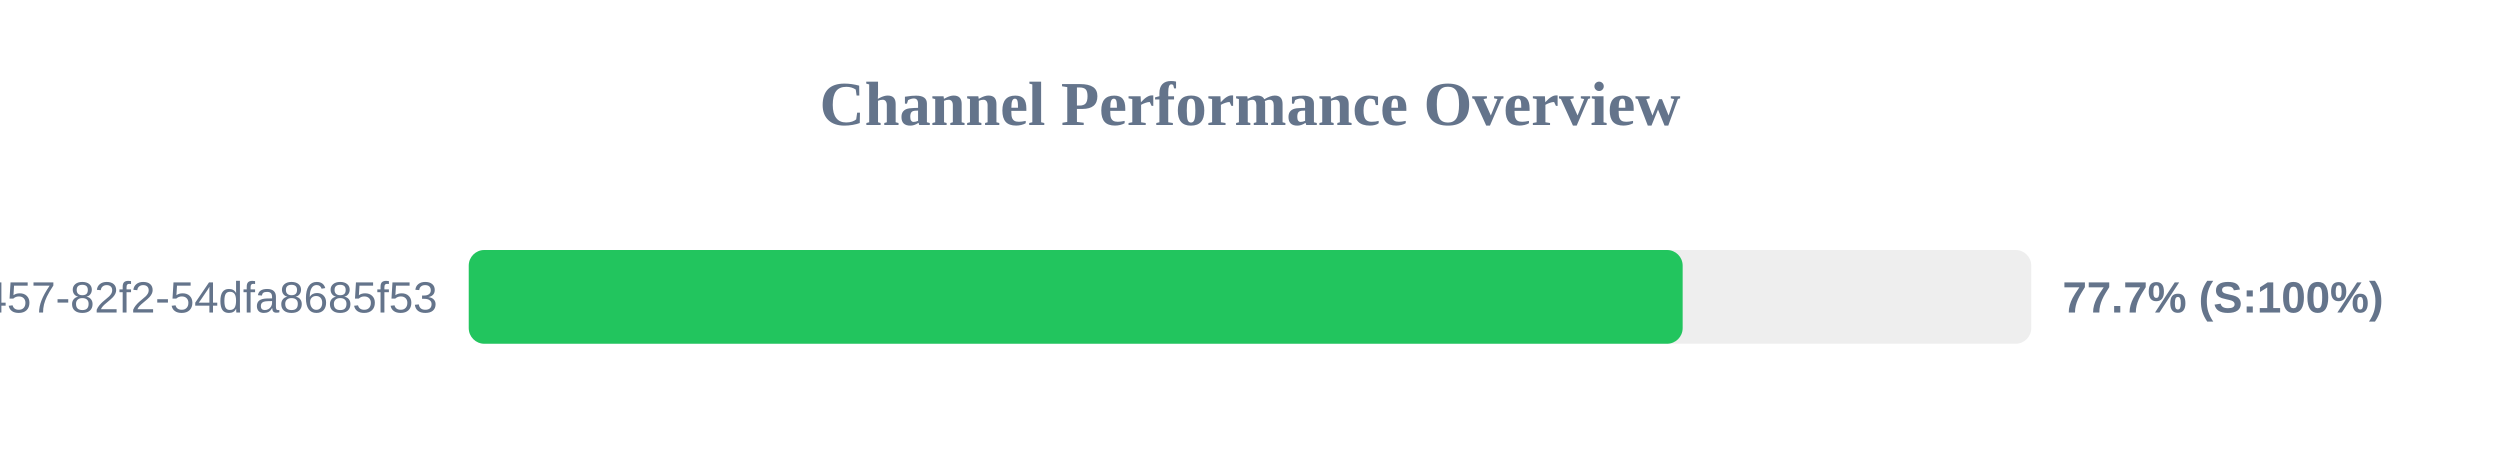
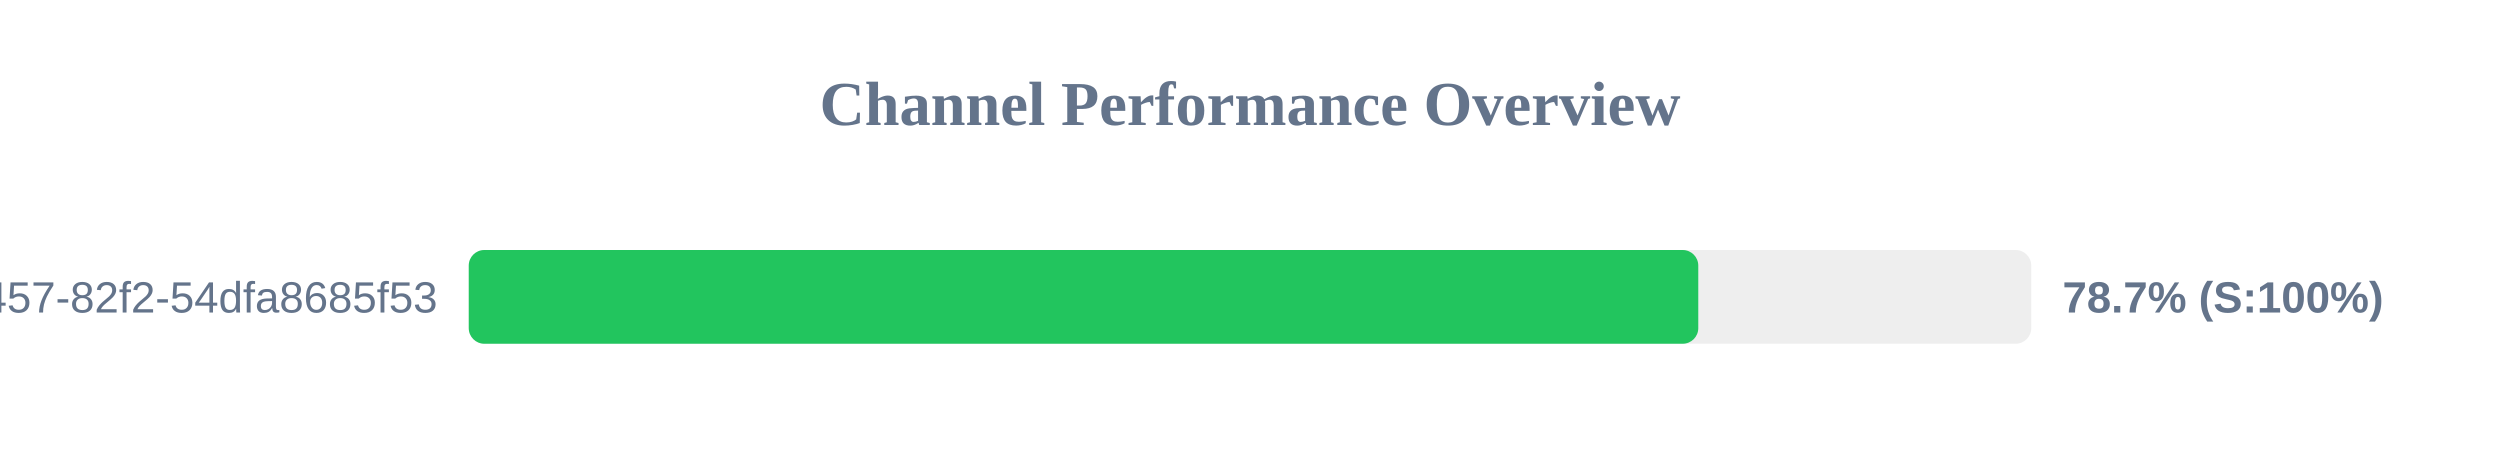
<svg xmlns="http://www.w3.org/2000/svg" width="800" height="150" version="1.1">
  <style>
        .row { font: 14px Arial; fill: #64748b; }
        .score { font: bold 14px Arial; fill: #64748b; }
    </style>
  <text x="400" y="40" text-anchor="middle" font-size="20px" font-weight="bold" fill="#64748b">Channel Performance Overview</text>
  <rect x="150" y="80" width="500" height="30" fill="#eee" rx="5" />
-   <rect x="150" y="80" width="388.45" height="30" fill="#22c55e" rx="5" />
+   <rect x="150" y="80" width="393.45" height="30" fill="#22c55e" rx="5" />
  <text x="140" y="100" text-anchor="end" class="row">?uuid=413c8b50-96bf-4457-82f2-54dfa8685f53</text>
-   <text x="660" y="100" text-anchor="start" class="score">77.7% (S:100%)</text>
+   <text x="660" y="100" text-anchor="start" class="score">78.7% (S:100%)</text>
</svg>
